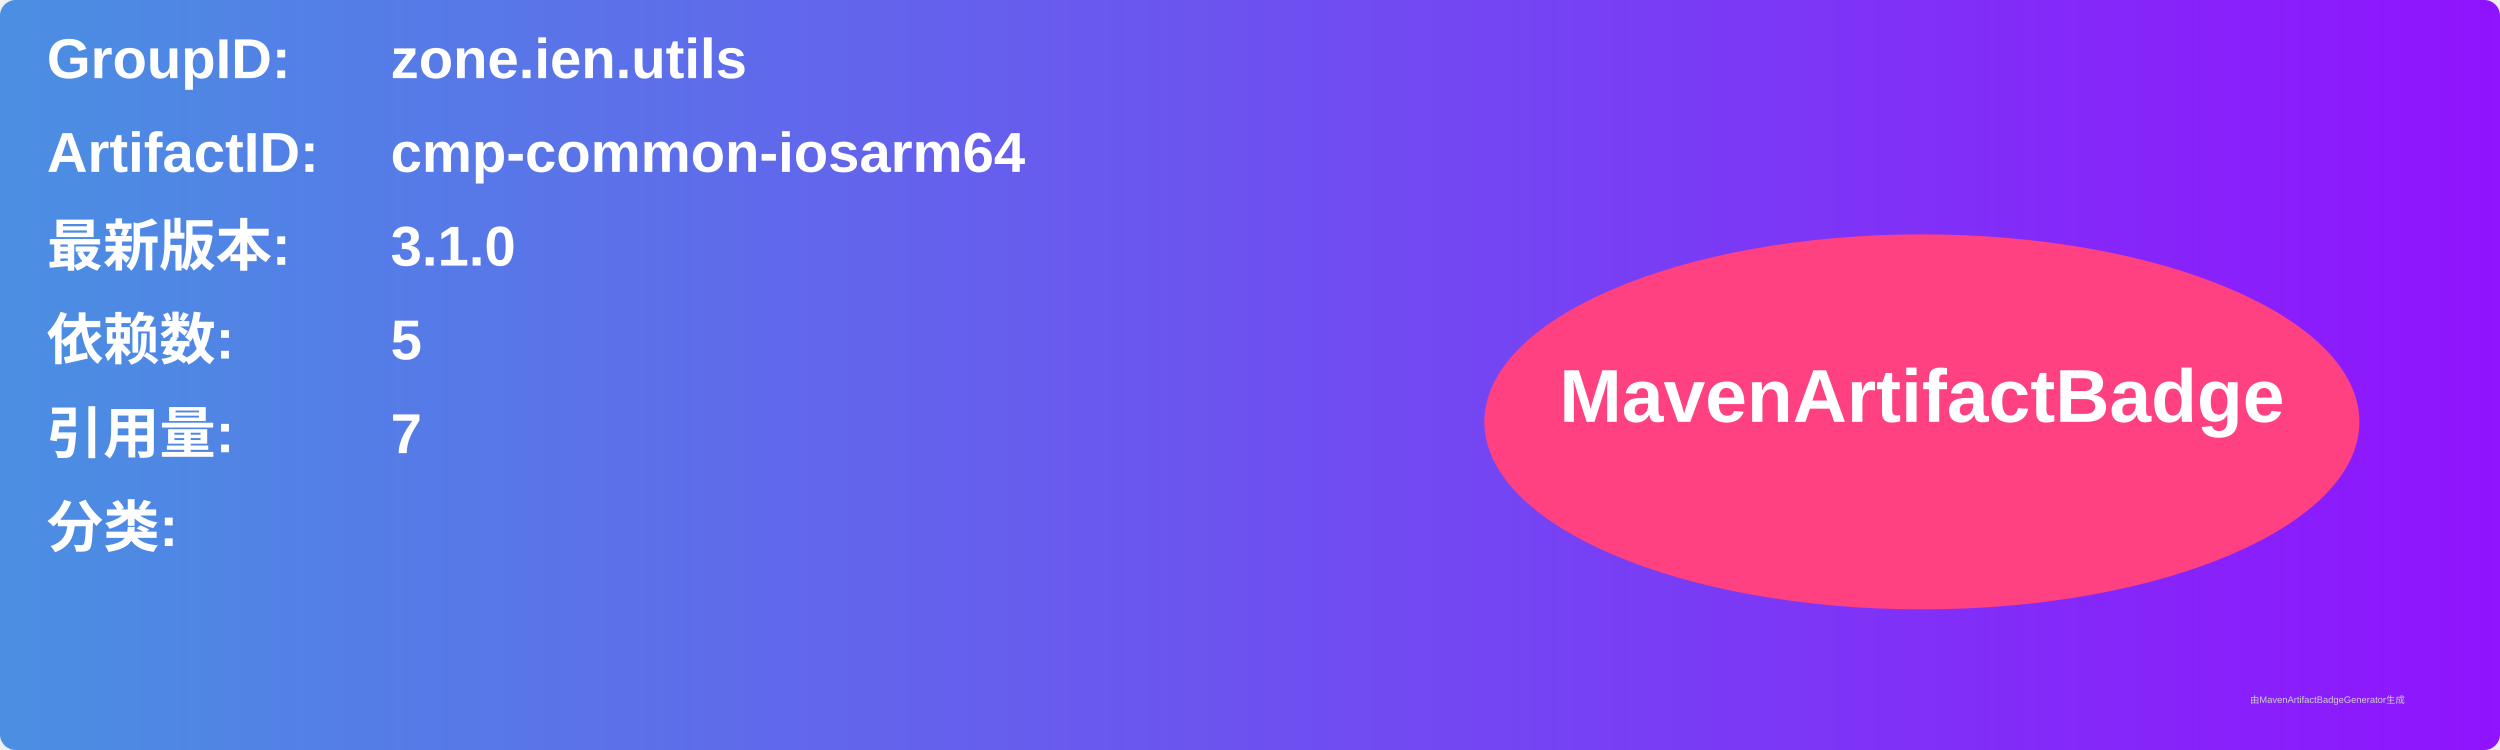
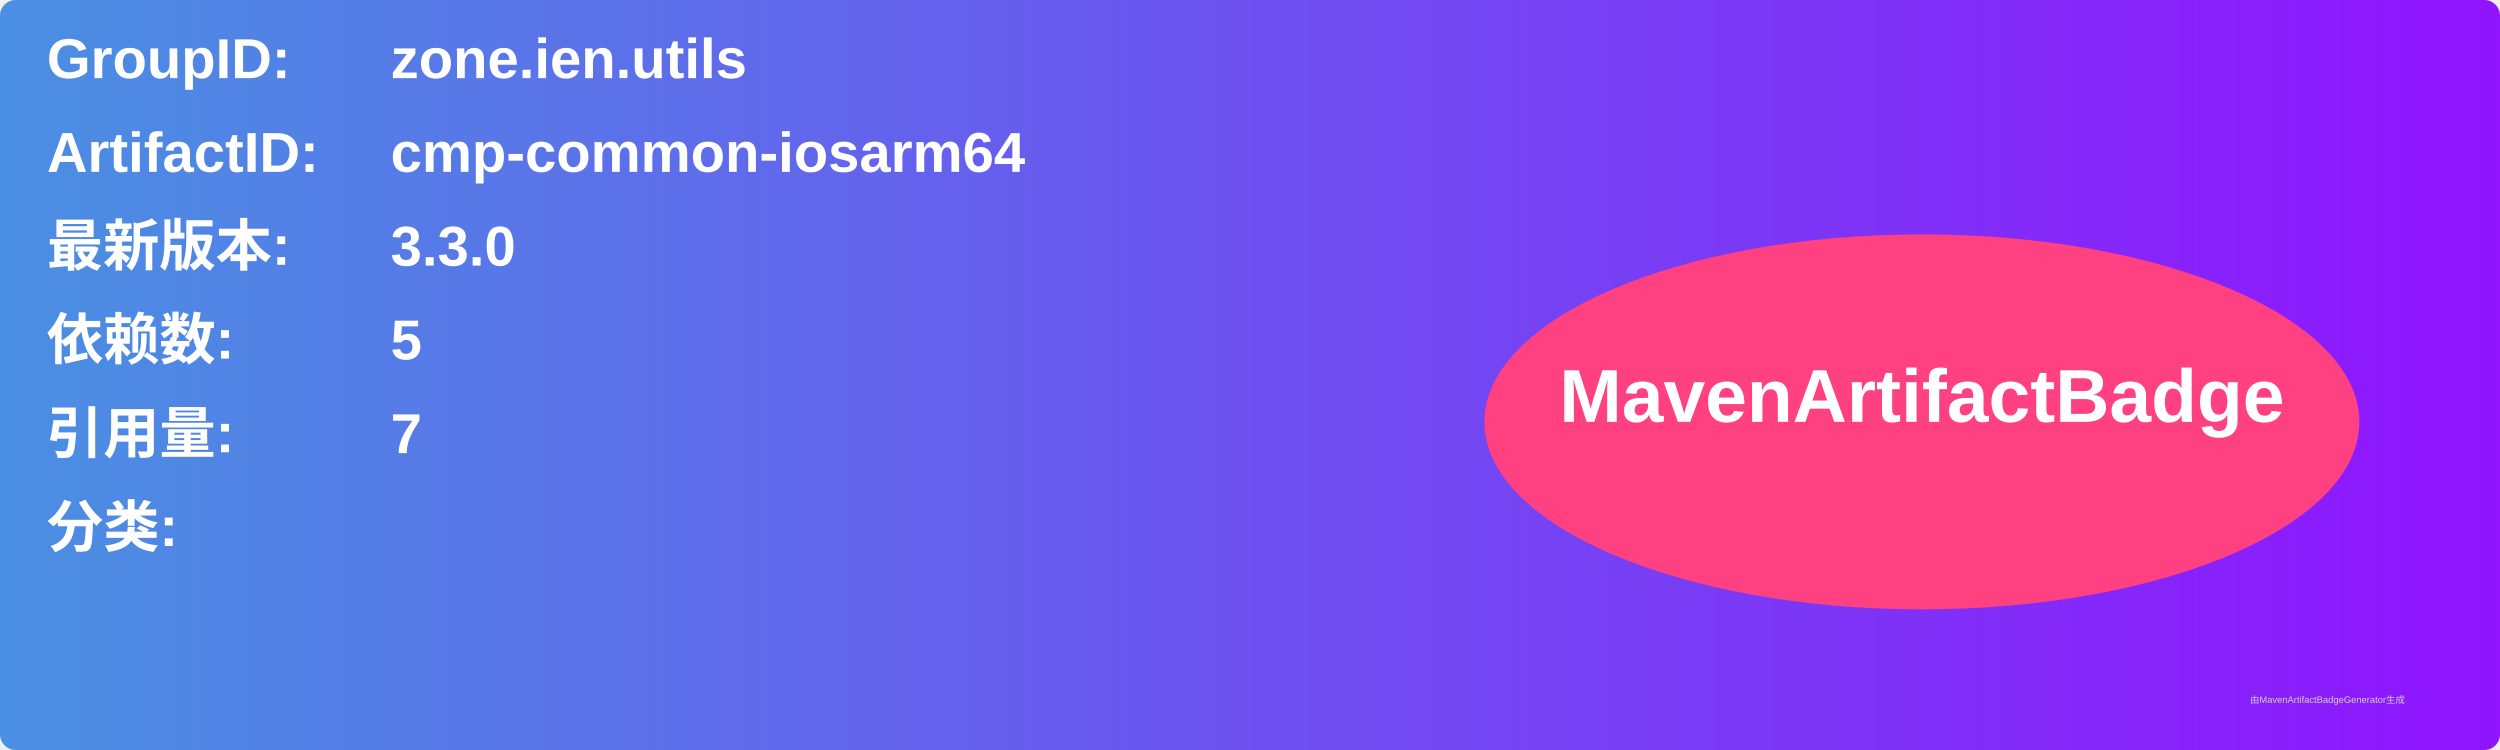
<svg xmlns="http://www.w3.org/2000/svg" width="800" height="240" viewBox="0 0 800 240">
  <linearGradient id="grad" x1="0%" y1="0%" x2="100%" y2="0%">
    <stop offset="0%" stop-color="#4a90e2" />
    <stop offset="100%" stop-color="#9013fe" />
  </linearGradient>
  <rect width="100%" height="100%" rx="5" ry="5" fill="url(#grad)" />
  <g transform="translate(15, 15)">
    <text x="0" y="10" font-family="Arial" font-size="18" fill="white" font-weight="bold" width="260">GroupID:</text>
    <text x="110" y="10" font-family="Arial" font-size="18" fill="white" font-weight="bold" width="460">zone.ien.utils</text>
    <text x="0" y="40" font-family="Arial" font-size="18" fill="white" font-weight="bold" width="260">ArtifactID:</text>
    <text x="110" y="40" font-family="Arial" font-size="18" fill="white" font-weight="bold" width="460">cmp-common-iosarm64</text>
    <text x="0" y="70" font-family="Arial" font-size="18" fill="white" font-weight="bold">最新版本:</text>
    <text x="110" y="70" font-family="Arial" font-size="18" fill="white" font-weight="bold">
-       <tspan font-weight="bold">3.1.0</tspan>
+       <tspan font-weight="bold">3.3.0</tspan>
    </text>
    <text x="0" y="100" font-family="Arial" font-size="18" fill="white" font-weight="bold">依赖数: </text>
    <text x="110" y="100" font-family="Arial" font-size="18" fill="white">
      <tspan font-weight="bold">5</tspan>
    </text>
    <text x="0" y="130" font-family="Arial" font-size="18" fill="white" font-weight="bold">引用量: </text>
    <text x="110" y="130" font-family="Arial" font-size="18" fill="white">
      <tspan font-weight="bold">7</tspan>
    </text>
    <text x="0" y="160" font-family="Arial" font-size="18" fill="white" font-weight="bold">分类:</text>
    <text x="10" y="190" font-family="Arial" font-size="10" fill="white">
      <tspan font-weight="bold" />
    </text>
    <ellipse cx="600" cy="120" rx="140" ry="60" fill="#ff4081" />
    <text x="600" y="120" text-anchor="middle" font-family="Arial" font-size="24" fill="white" font-weight="bold">MavenArtifactBadge</text>
  </g>
  <text x="720" y="225" font-family="Arial" font-size="3" fill="#d0d0d0">由MavenArtifactBadgeGenerator生成</text>
</svg>
